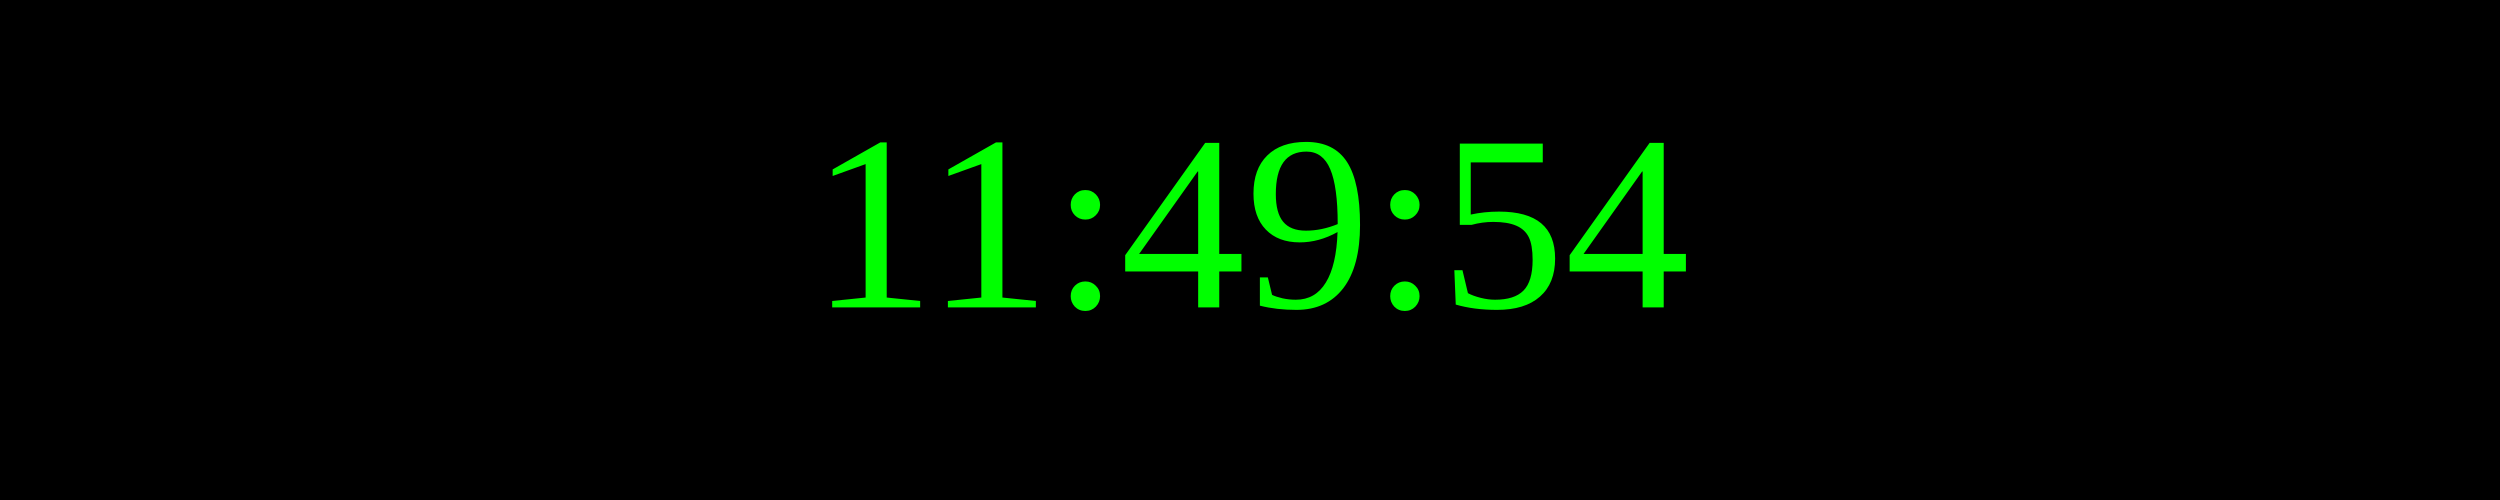
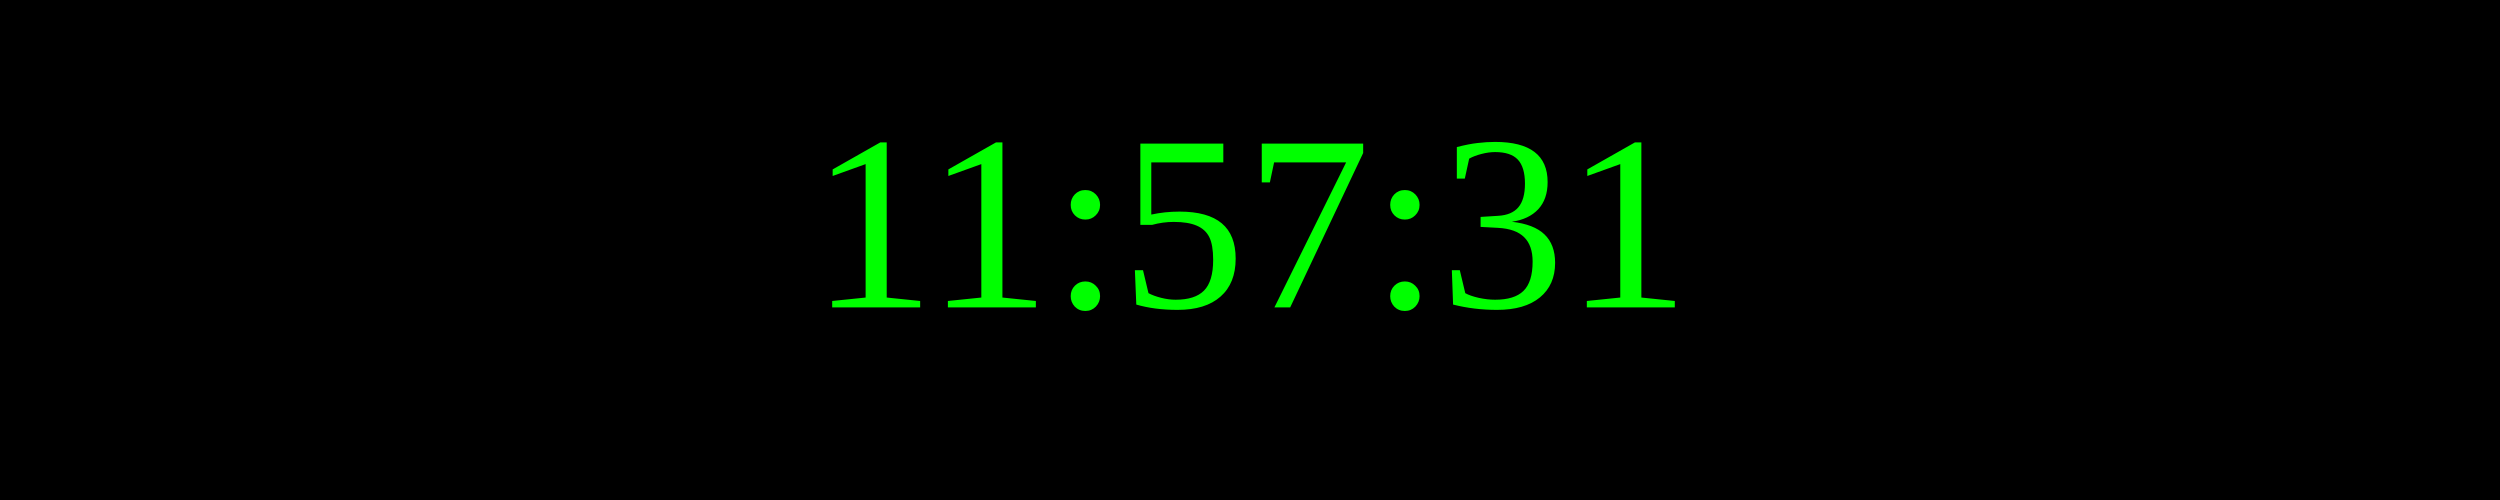
<svg xmlns="http://www.w3.org/2000/svg" width="250" height="50">
  <rect width="100%" height="100%" fill="black" />
  <text x="50%" y="50%" font-size="25" fill="lime" text-anchor="middle" dominant-baseline="middle">
- 11:49:54
+ 11:57:31
</text>
</svg>
